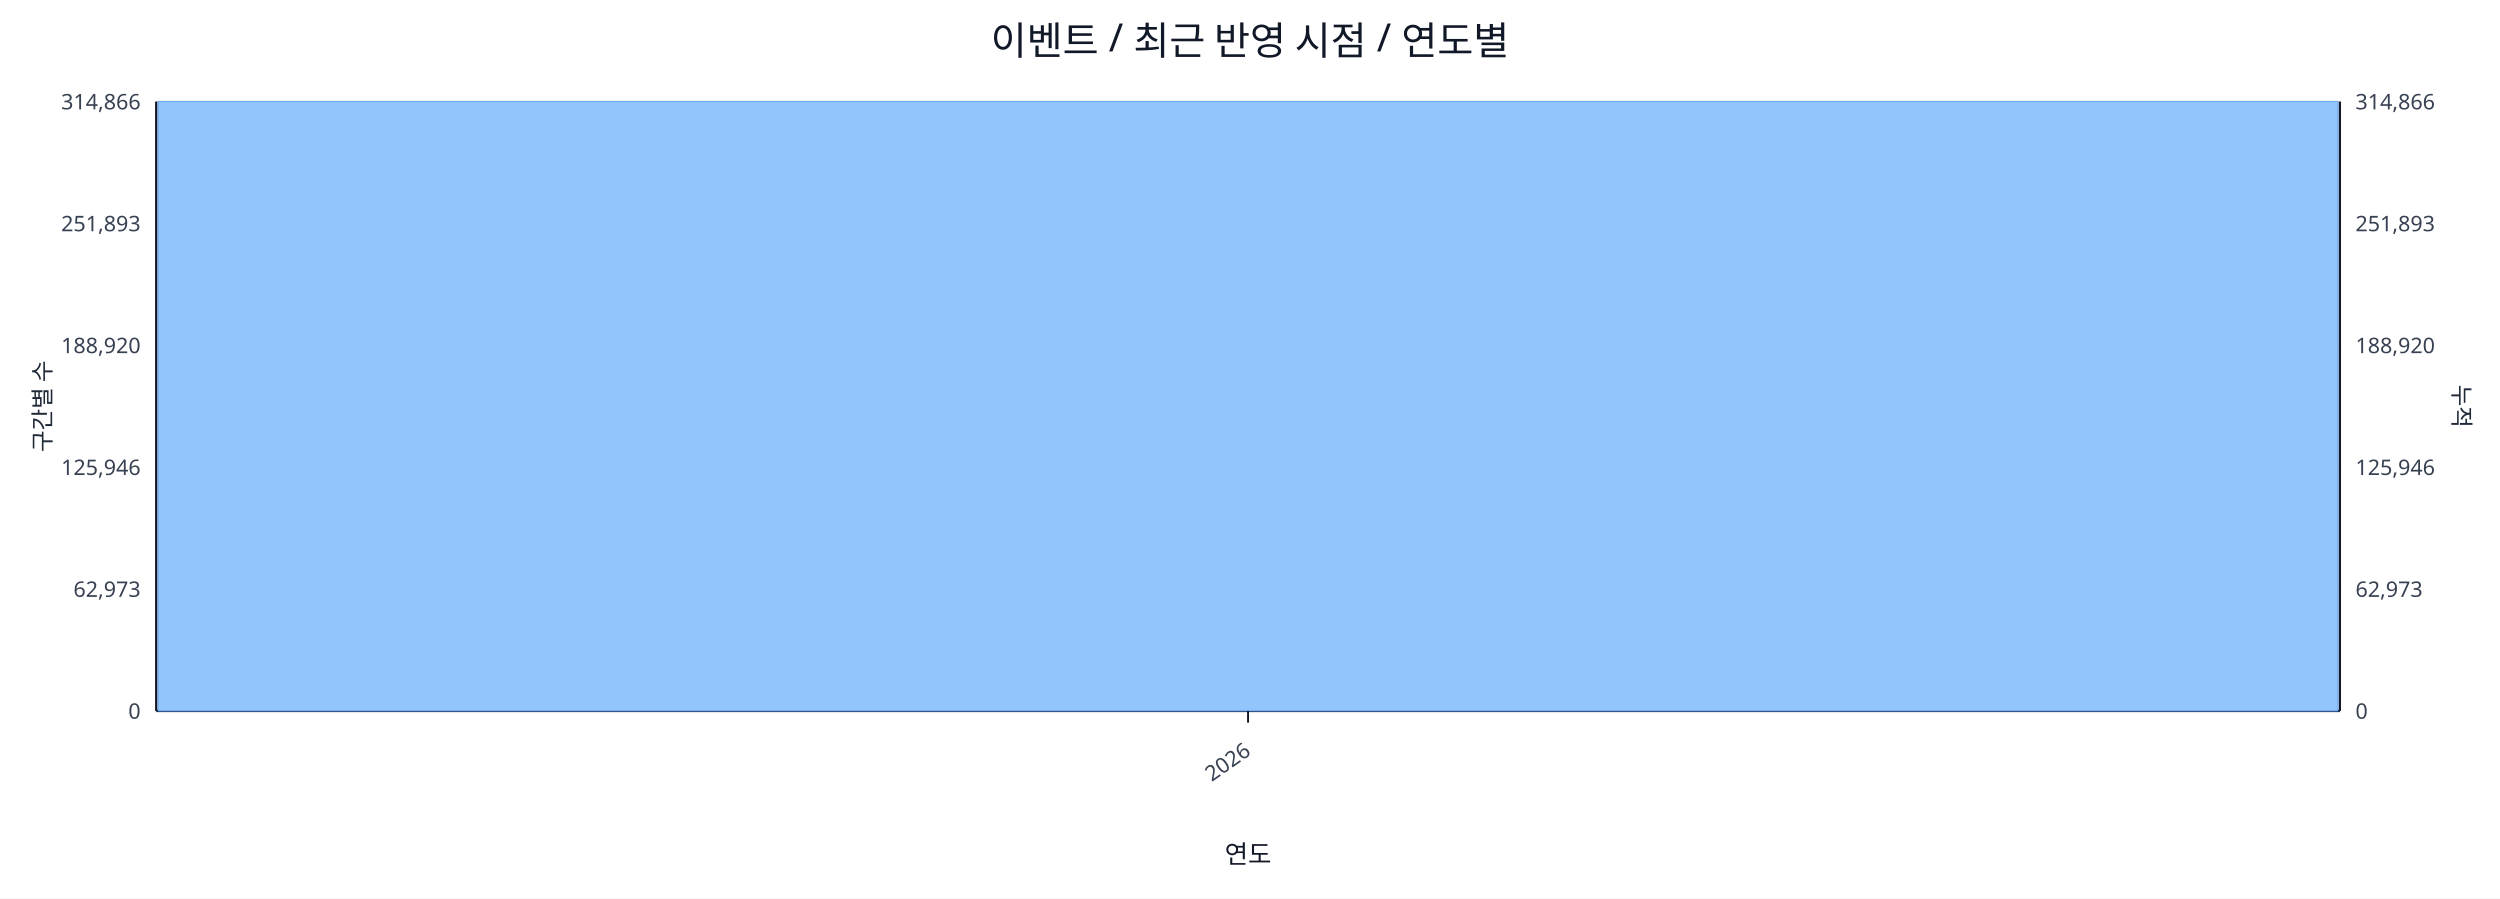
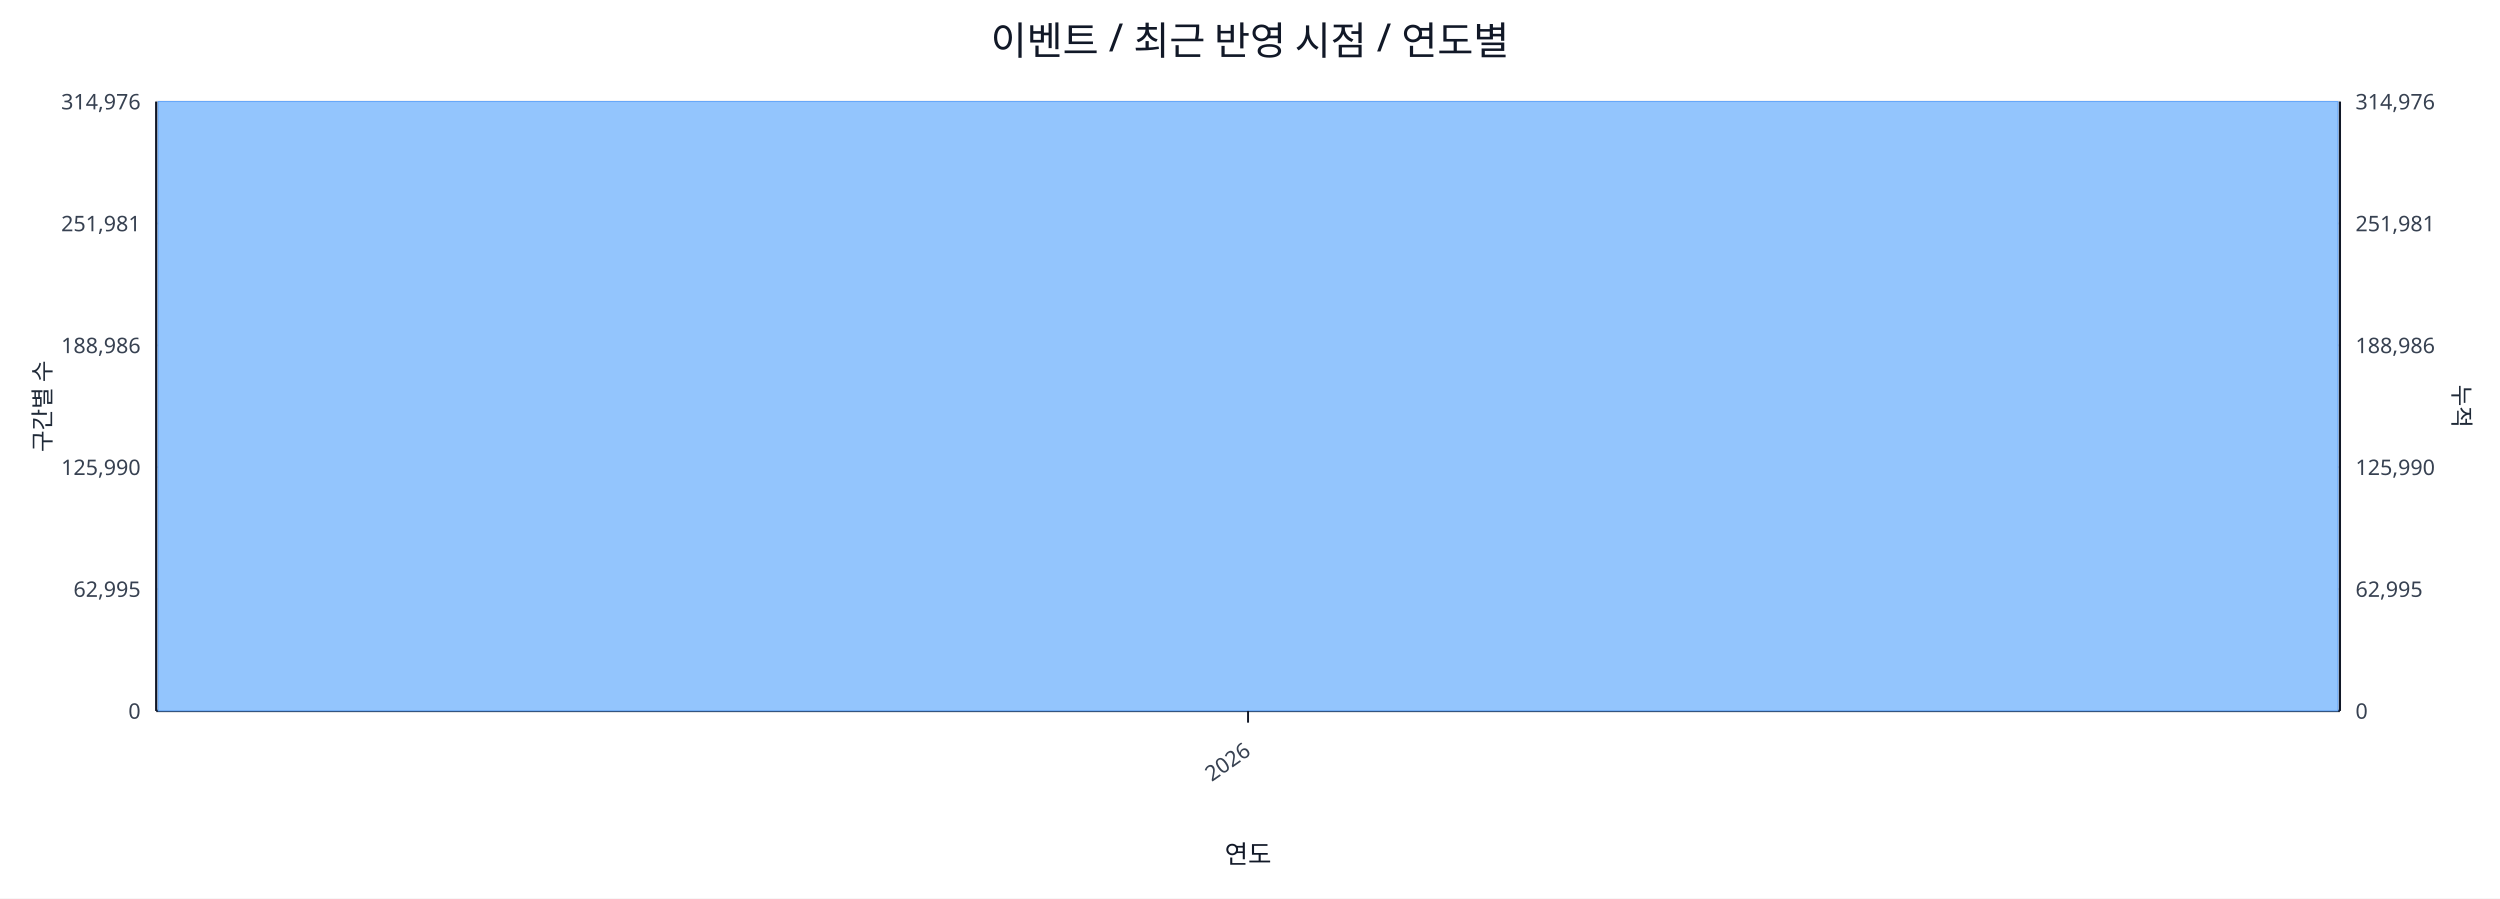
<svg xmlns="http://www.w3.org/2000/svg" width="1280" height="460" viewBox="0 0 1280 460">
  <rect x="0" y="0" width="100%" height="100%" fill="#ffffff" />
  <text x="640.0" y="28" font-size="20" text-anchor="middle" font-family="sans-serif" fill="#111827">이벤트 / 최근 반영 시점 / 연도별</text>
  <line x1="80.0" y1="52.0" x2="1198.0" y2="52.0" stroke="#e5e7eb" stroke-width="1" />
-   <text x="72.0" y="56.0" font-size="11" text-anchor="end" font-family="sans-serif" fill="#374151">314,866</text>
-   <text x="1206.0" y="56.0" font-size="11" text-anchor="start" font-family="sans-serif" fill="#374151">314,866</text>
+   <text x="72.0" y="56.0" font-size="11" text-anchor="end" font-family="sans-serif" fill="#374151">314,976</text>
+   <text x="1206.0" y="56.0" font-size="11" text-anchor="start" font-family="sans-serif" fill="#374151">314,976</text>
  <line x1="80.0" y1="114.4" x2="1198.0" y2="114.4" stroke="#e5e7eb" stroke-width="1" />
-   <text x="72.0" y="118.4" font-size="11" text-anchor="end" font-family="sans-serif" fill="#374151">251,893</text>
-   <text x="1206.0" y="118.4" font-size="11" text-anchor="start" font-family="sans-serif" fill="#374151">251,893</text>
+   <text x="72.0" y="118.4" font-size="11" text-anchor="end" font-family="sans-serif" fill="#374151">251,981</text>
+   <text x="1206.0" y="118.4" font-size="11" text-anchor="start" font-family="sans-serif" fill="#374151">251,981</text>
  <line x1="80.0" y1="176.8" x2="1198.0" y2="176.8" stroke="#e5e7eb" stroke-width="1" />
-   <text x="72.0" y="180.8" font-size="11" text-anchor="end" font-family="sans-serif" fill="#374151">188,920</text>
-   <text x="1206.0" y="180.8" font-size="11" text-anchor="start" font-family="sans-serif" fill="#374151">188,920</text>
+   <text x="72.0" y="180.8" font-size="11" text-anchor="end" font-family="sans-serif" fill="#374151">188,986</text>
+   <text x="1206.0" y="180.8" font-size="11" text-anchor="start" font-family="sans-serif" fill="#374151">188,986</text>
  <line x1="80.0" y1="239.2" x2="1198.0" y2="239.2" stroke="#e5e7eb" stroke-width="1" />
-   <text x="72.0" y="243.2" font-size="11" text-anchor="end" font-family="sans-serif" fill="#374151">125,946</text>
-   <text x="1206.0" y="243.2" font-size="11" text-anchor="start" font-family="sans-serif" fill="#374151">125,946</text>
+   <text x="72.0" y="243.2" font-size="11" text-anchor="end" font-family="sans-serif" fill="#374151">125,990</text>
+   <text x="1206.0" y="243.2" font-size="11" text-anchor="start" font-family="sans-serif" fill="#374151">125,990</text>
  <line x1="80.0" y1="301.6" x2="1198.0" y2="301.6" stroke="#e5e7eb" stroke-width="1" />
-   <text x="72.0" y="305.6" font-size="11" text-anchor="end" font-family="sans-serif" fill="#374151">62,973</text>
-   <text x="1206.0" y="305.6" font-size="11" text-anchor="start" font-family="sans-serif" fill="#374151">62,973</text>
+   <text x="72.0" y="305.6" font-size="11" text-anchor="end" font-family="sans-serif" fill="#374151">62,995</text>
+   <text x="1206.0" y="305.6" font-size="11" text-anchor="start" font-family="sans-serif" fill="#374151">62,995</text>
  <line x1="80.0" y1="364.0" x2="1198.0" y2="364.0" stroke="#e5e7eb" stroke-width="1" />
  <text x="72.0" y="368.0" font-size="11" text-anchor="end" font-family="sans-serif" fill="#374151">0</text>
  <text x="1206.0" y="368.0" font-size="11" text-anchor="start" font-family="sans-serif" fill="#374151">0</text>
  <line x1="80.0" y1="364.0" x2="1198.0" y2="364.0" stroke="#111827" stroke-width="1.2" />
  <line x1="80.0" y1="52.0" x2="80.0" y2="364.0" stroke="#111827" stroke-width="1.2" />
  <line x1="1198.0" y1="52.0" x2="1198.0" y2="364.0" stroke="#111827" stroke-width="1.2" />
  <rect x="81.0" y="52.0" width="1116.0" height="312.0" fill="#93c5fd" stroke="#60a5fa" stroke-width="0.5" />
  <polyline fill="none" stroke="#ef4444" stroke-width="2" points="639.0,52.0" />
  <line x1="639.0" y1="364.0" x2="639.0" y2="370.0" stroke="#111827" stroke-width="1" />
  <text x="641.0" y="386.0" font-size="11" text-anchor="end" transform="rotate(-35 641.0 386.0)" font-family="sans-serif" fill="#374151">2026</text>
  <text x="26" y="208.0" font-size="12" transform="rotate(-90 26 208.0)" text-anchor="middle" font-family="sans-serif" fill="#1f2937">구간별 수</text>
  <text x="1256.0" y="208.0" font-size="12" transform="rotate(90 1256.0 208.0)" text-anchor="middle" font-family="sans-serif" fill="#1f2937">누적</text>
  <text x="639.0" y="442.0" font-size="13" text-anchor="middle" font-family="sans-serif" fill="#111827">연도</text>
</svg>
